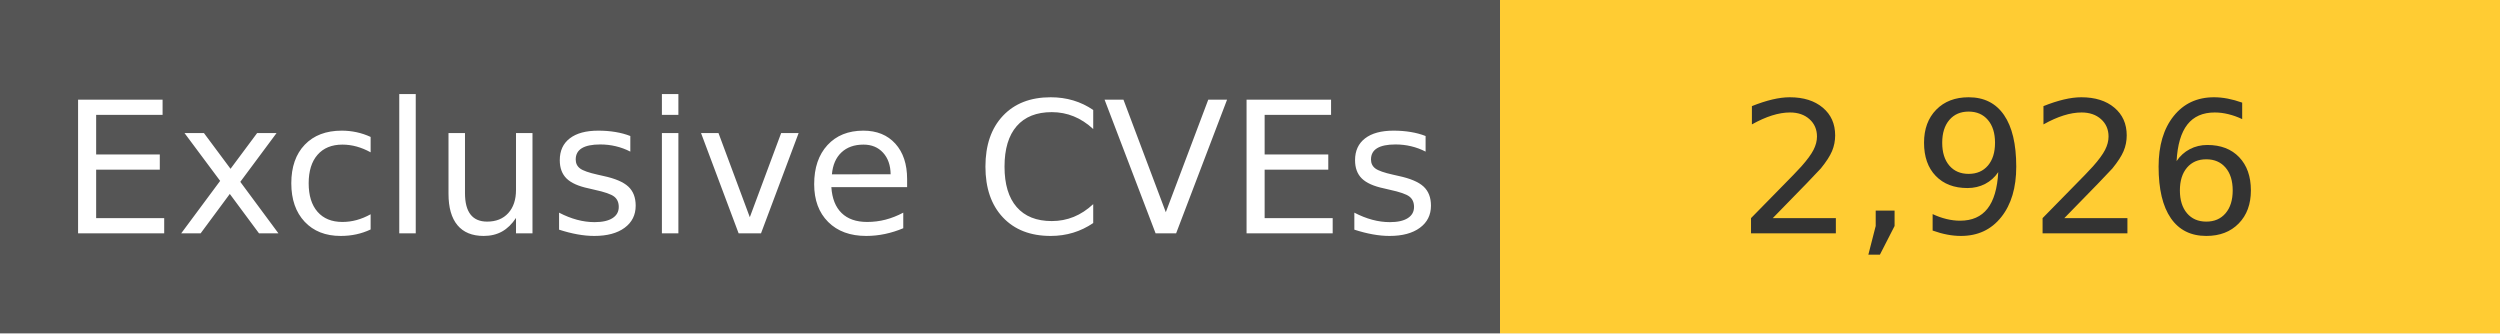
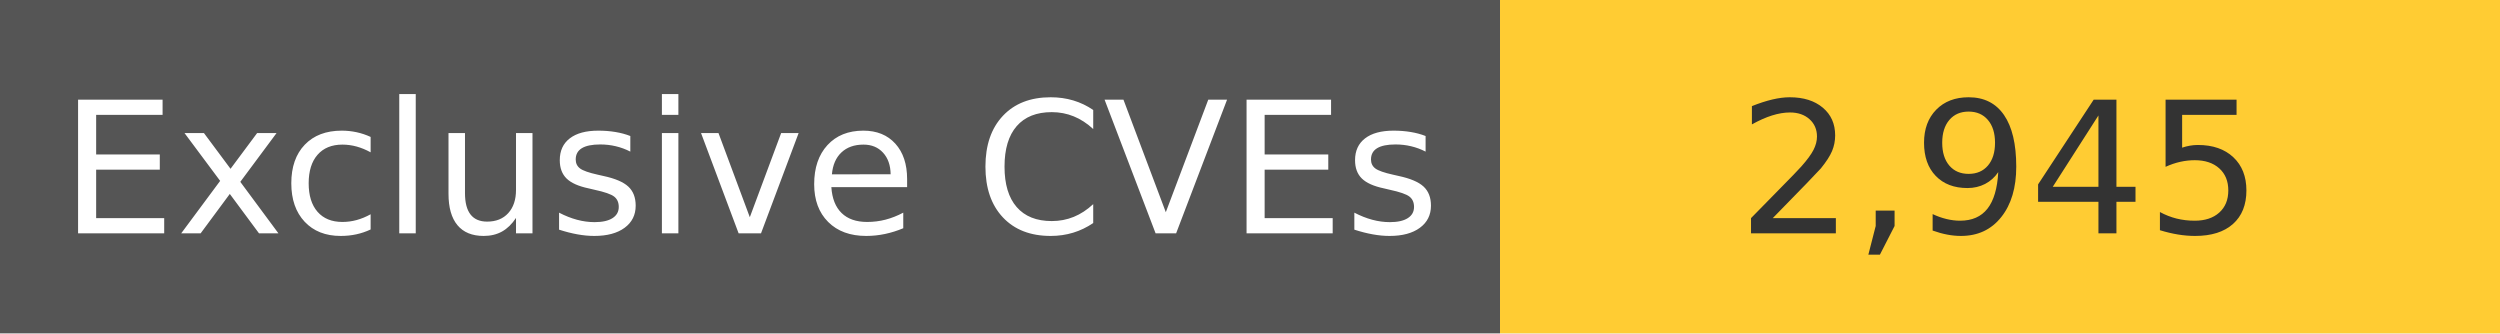
<svg xmlns="http://www.w3.org/2000/svg" width="150" height="20" role="img">
  <linearGradient id="s" x2="0" y2="100%">
    <stop offset="0" stop-color="#bbb" stop-opacity=".1" />
    <stop offset="1" stop-opacity=".1" />
  </linearGradient>
  <g>
    <rect width="90" height="20" fill="#555" />
    <rect x="90" width="267" height="20" fill="#ffcc33" />
  </g>
  <g fill="#fff" text-anchor="middle" font-family="Verdana,Geneva,DejaVu Sans,sans-serif" text-rendering="geometricPrecision" font-size="110">
    <text x="450" y="140" transform="scale(.1)" fill="#fff">
            Exclusive CVEs
        </text>
    <text x="1200" y="140" transform="scale(.1)" fill="#333">
-             2,926
+             2,945
        </text>
  </g>
</svg>
